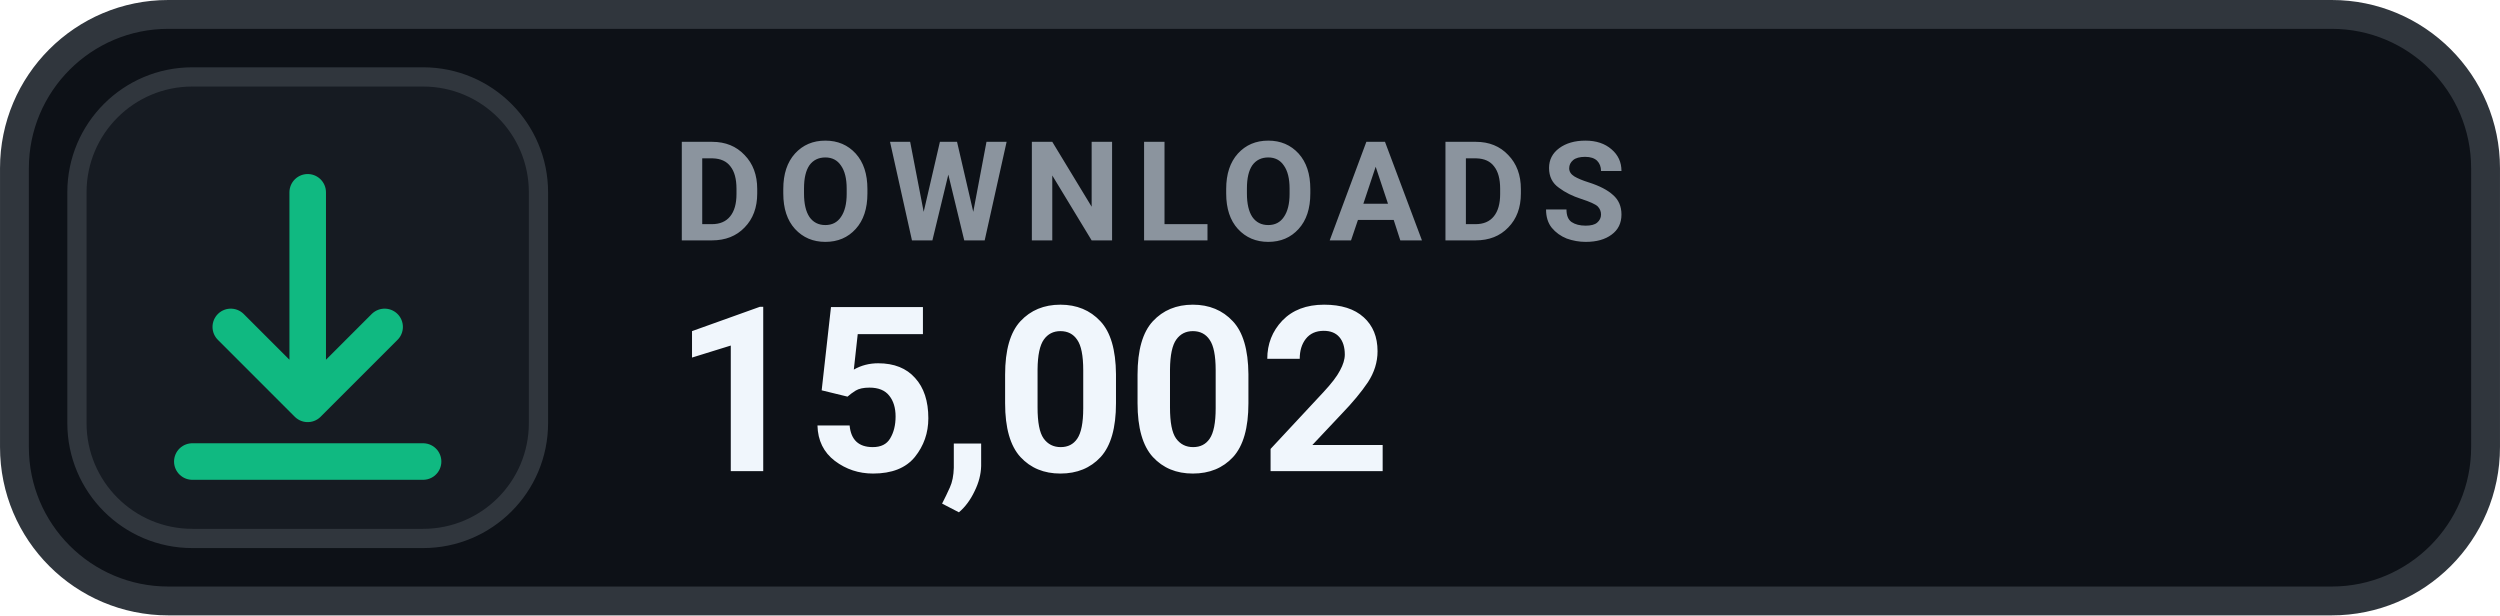
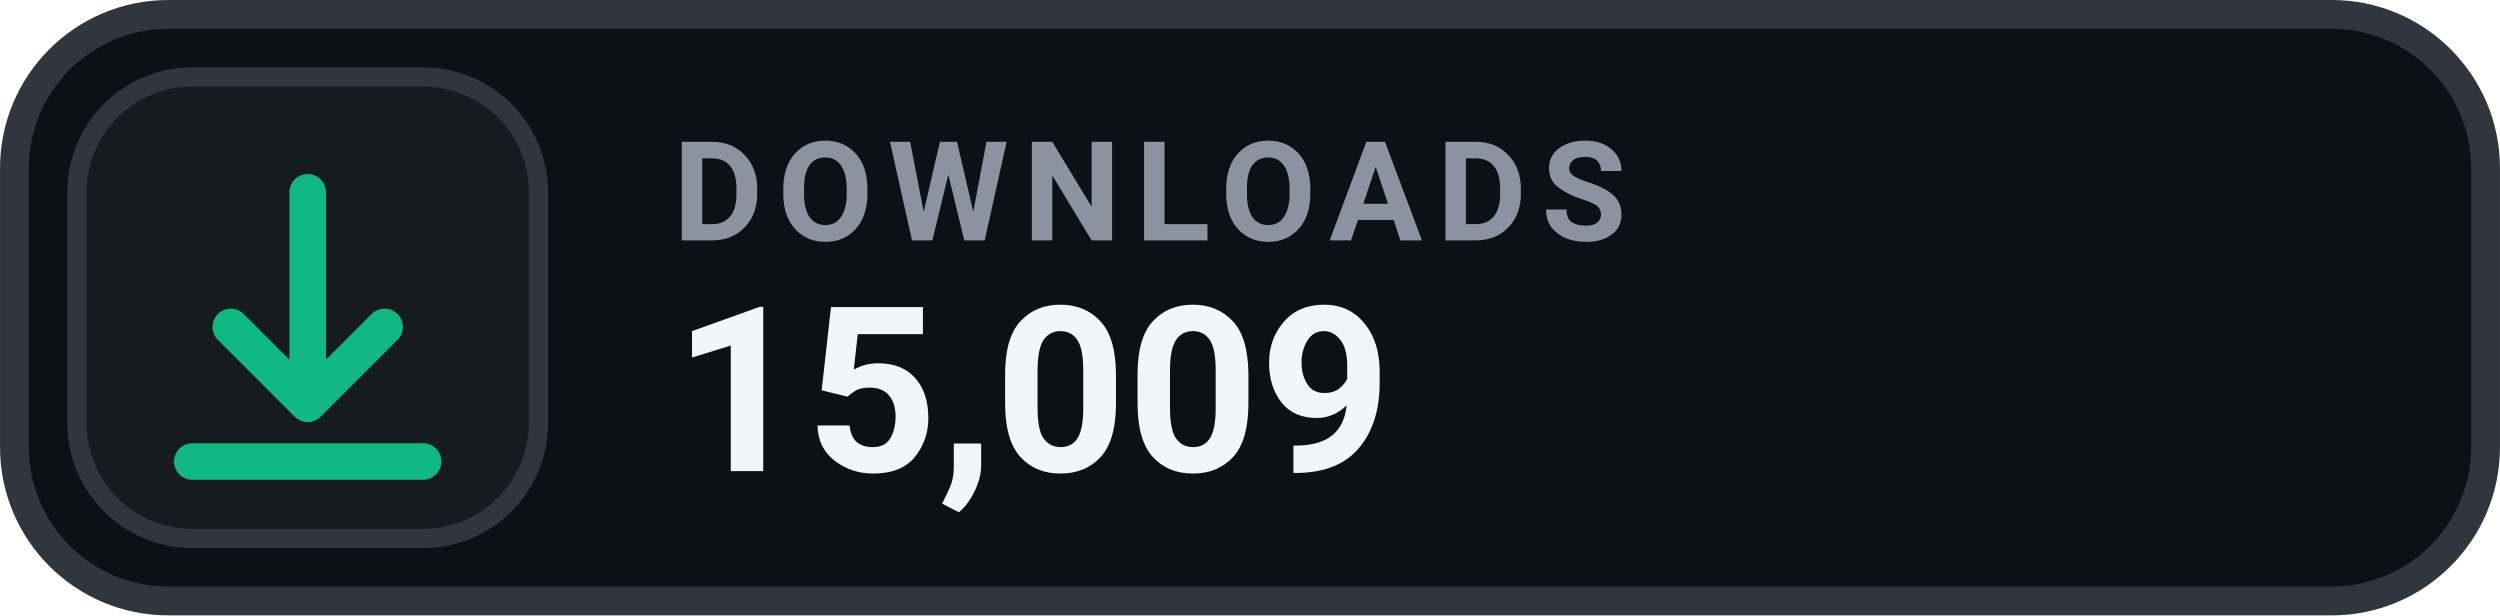
- <svg xmlns="http://www.w3.org/2000/svg" width="126" height="31.015" viewBox="0 0 130 32" role="img" aria-label="DOWNLOADS 15,002">
+ <svg xmlns="http://www.w3.org/2000/svg" width="126" height="31.015" viewBox="0 0 130 32" role="img" aria-label="DOWNLOADS 15,009">
  <rect x=".75" y=".75" width="128.5" height="30.5" rx="8" fill="#0D1117" stroke="#30363D" stroke-width="1.5" />
  <rect x="4" y="4" width="24" height="24" rx="6" fill="#161B22" stroke="#30363D" stroke-width="1" />
  <g transform="translate(16 16)" style="color:#10B981;">
    <path d="M0 -6 v11 m0 0 l4 -4 m-4 4 l-4 -4 M-6 8 h12" fill="none" stroke="currentColor" stroke-width="1.9" stroke-linecap="round" stroke-linejoin="round" />
  </g>
  <text x="35" y="12.5" fill="#8B949E" font-family="-apple-system,BlinkMacSystemFont,'Segoe UI',Roboto,Helvetica,Arial,sans-serif" font-size="7.2" font-weight="700" letter-spacing=".75">DOWNLOADS</text>
-   <text x="35" y="24.5" fill="#F0F6FC" font-family="-apple-system,BlinkMacSystemFont,'Segoe UI',Roboto,Helvetica,Arial,sans-serif" font-size="12" font-weight="700">15,002</text>
+   <text x="35" y="24.5" fill="#F0F6FC" font-family="-apple-system,BlinkMacSystemFont,'Segoe UI',Roboto,Helvetica,Arial,sans-serif" font-size="12" font-weight="700">15,009</text>
</svg>
